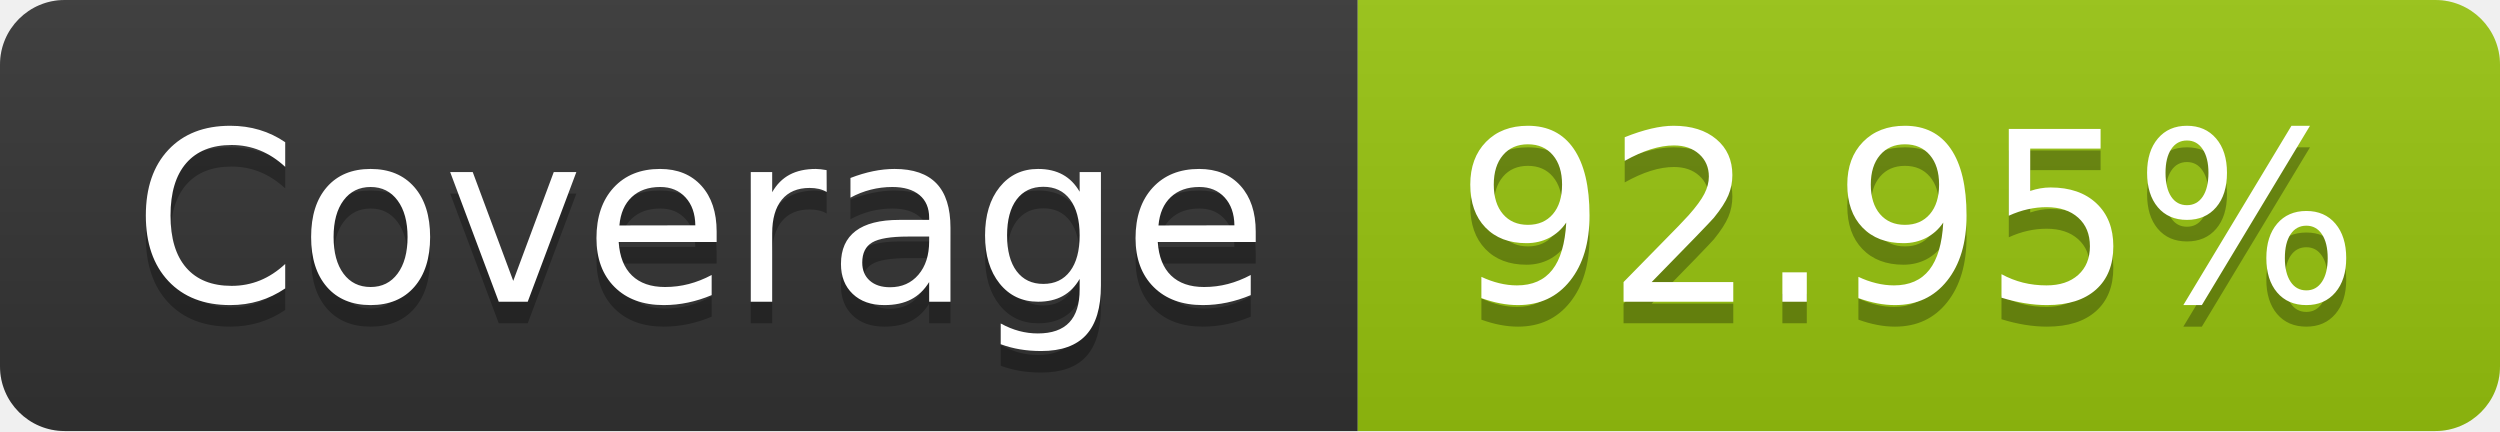
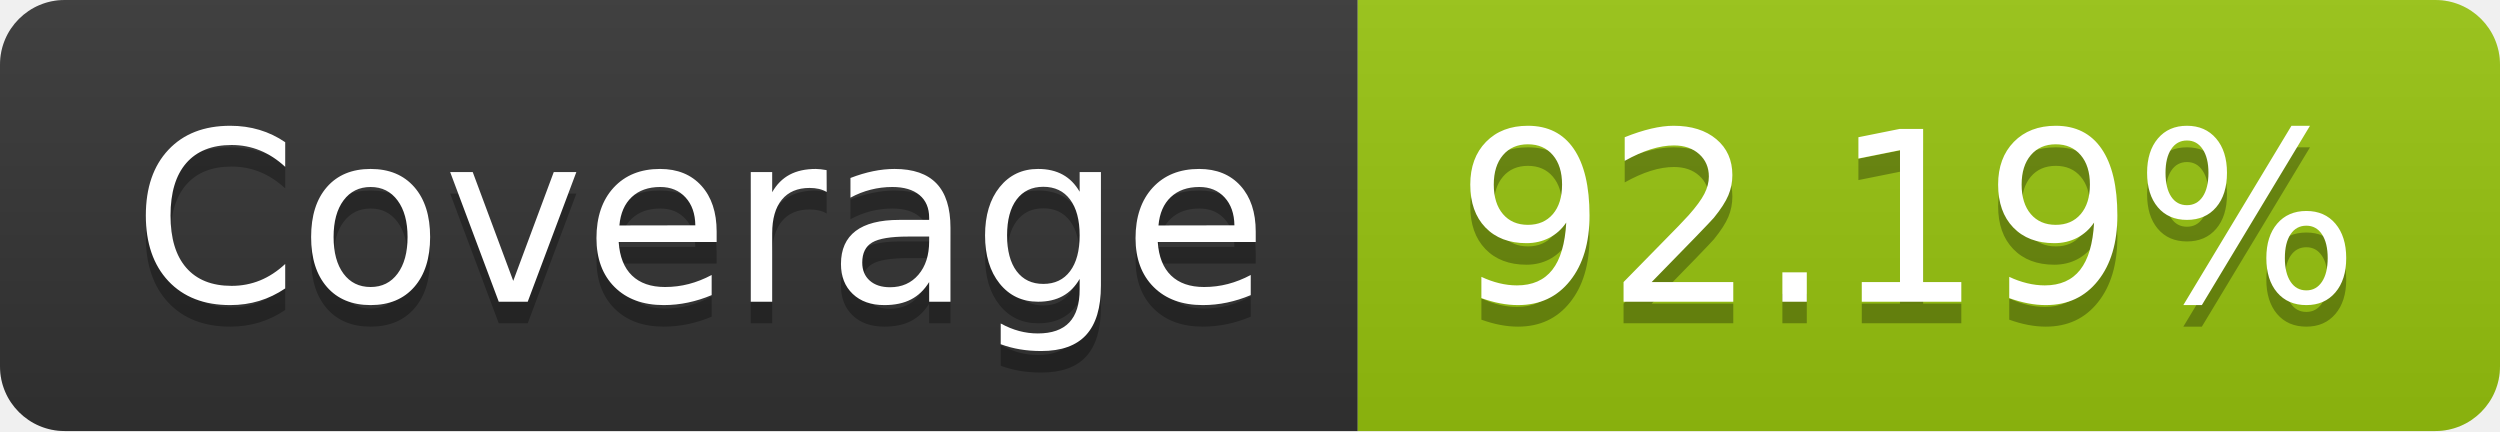
- <svg xmlns="http://www.w3.org/2000/svg" width="116" height="20" role="img" aria-label="Coverage: 92.95%">
+ <svg xmlns="http://www.w3.org/2000/svg" width="116" height="20" role="img" aria-label="Coverage: 92.19%">
  <linearGradient id="s" x2="0" y2="100%">
    <stop offset="0" stop-color="#bbb" stop-opacity=".1" />
    <stop offset="1" stop-opacity=".1" />
  </linearGradient>
  <clipPath id="r">
    <rect width="116" height="20" rx="3" fill="#fff" />
  </clipPath>
  <g clip-path="url(#r)">
    <rect width="63" height="20" fill="#333" />
    <rect x="63" width="53" height="20" fill="#97c40f" />
    <rect width="116" height="20" fill="url(#s)" />
  </g>
  <g fill="#fff" text-anchor="middle" font-family="Verdana,Geneva,DejaVu Sans,sans-serif" text-rendering="geometricPrecision" font-size="110">
    <text aria-hidden="true" x="325" y="150" fill="#010101" fill-opacity=".3" transform="scale(.1)" textLength="530">Coverage</text>
    <text x="325" y="140" transform="scale(.1)" fill="#fff" textLength="530">Coverage</text>
-     <text aria-hidden="true" x="885" y="150" fill="#010101" fill-opacity=".3" transform="scale(.1)" textLength="430">92.95%</text>
-     <text x="885" y="140" transform="scale(.1)" fill="#fff" textLength="430">92.95%</text>
+     <text aria-hidden="true" x="885" y="150" fill="#010101" fill-opacity=".3" transform="scale(.1)" textLength="430">92.19%</text>
+     <text x="885" y="140" transform="scale(.1)" fill="#fff" textLength="430">92.19%</text>
  </g>
</svg>
